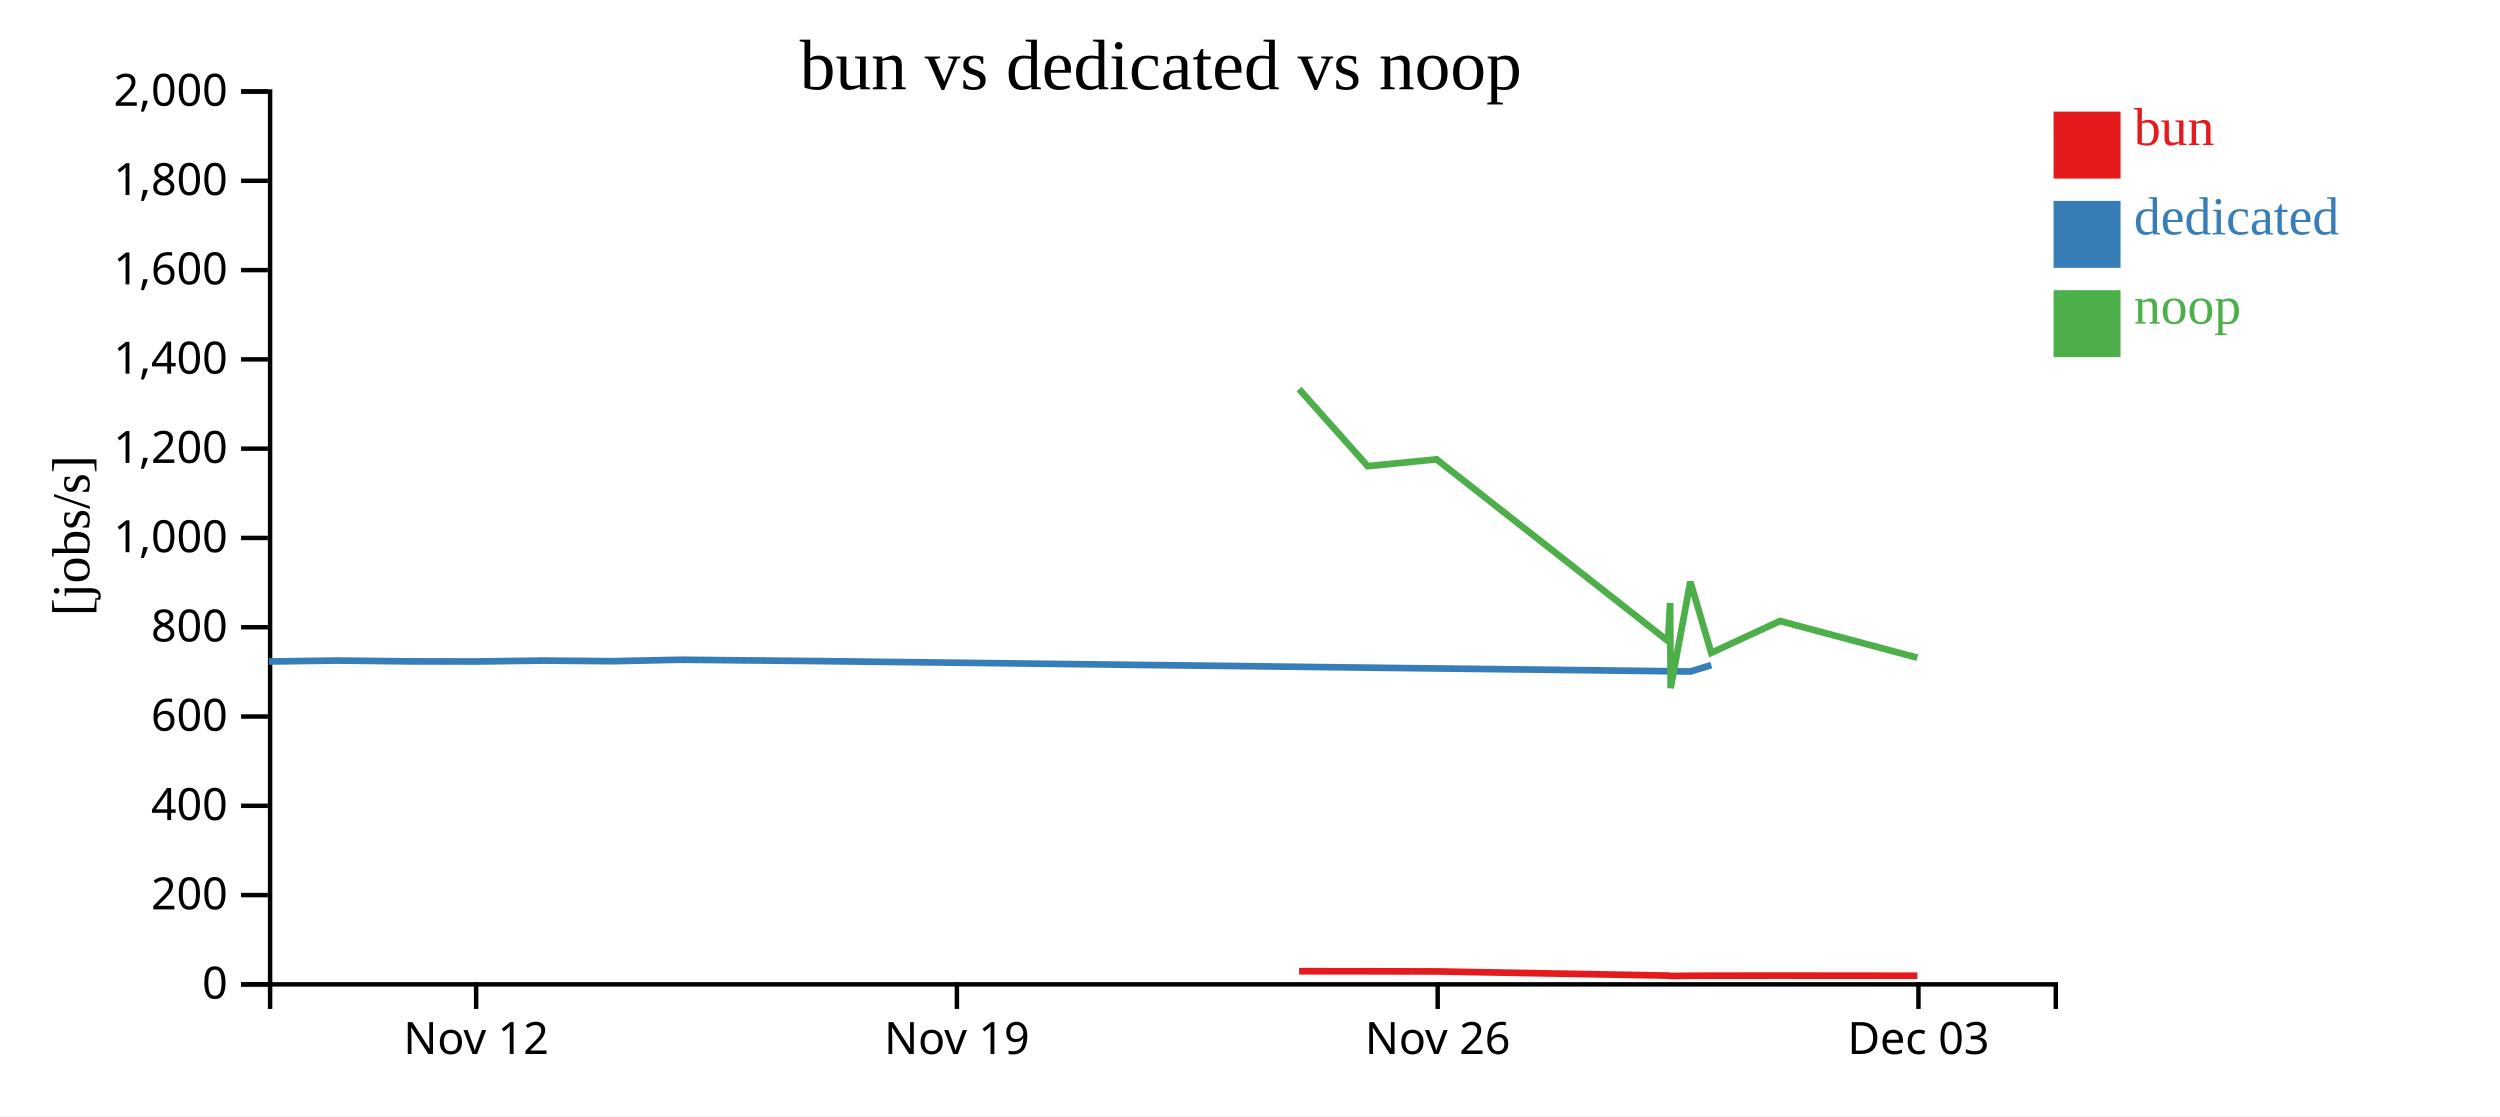
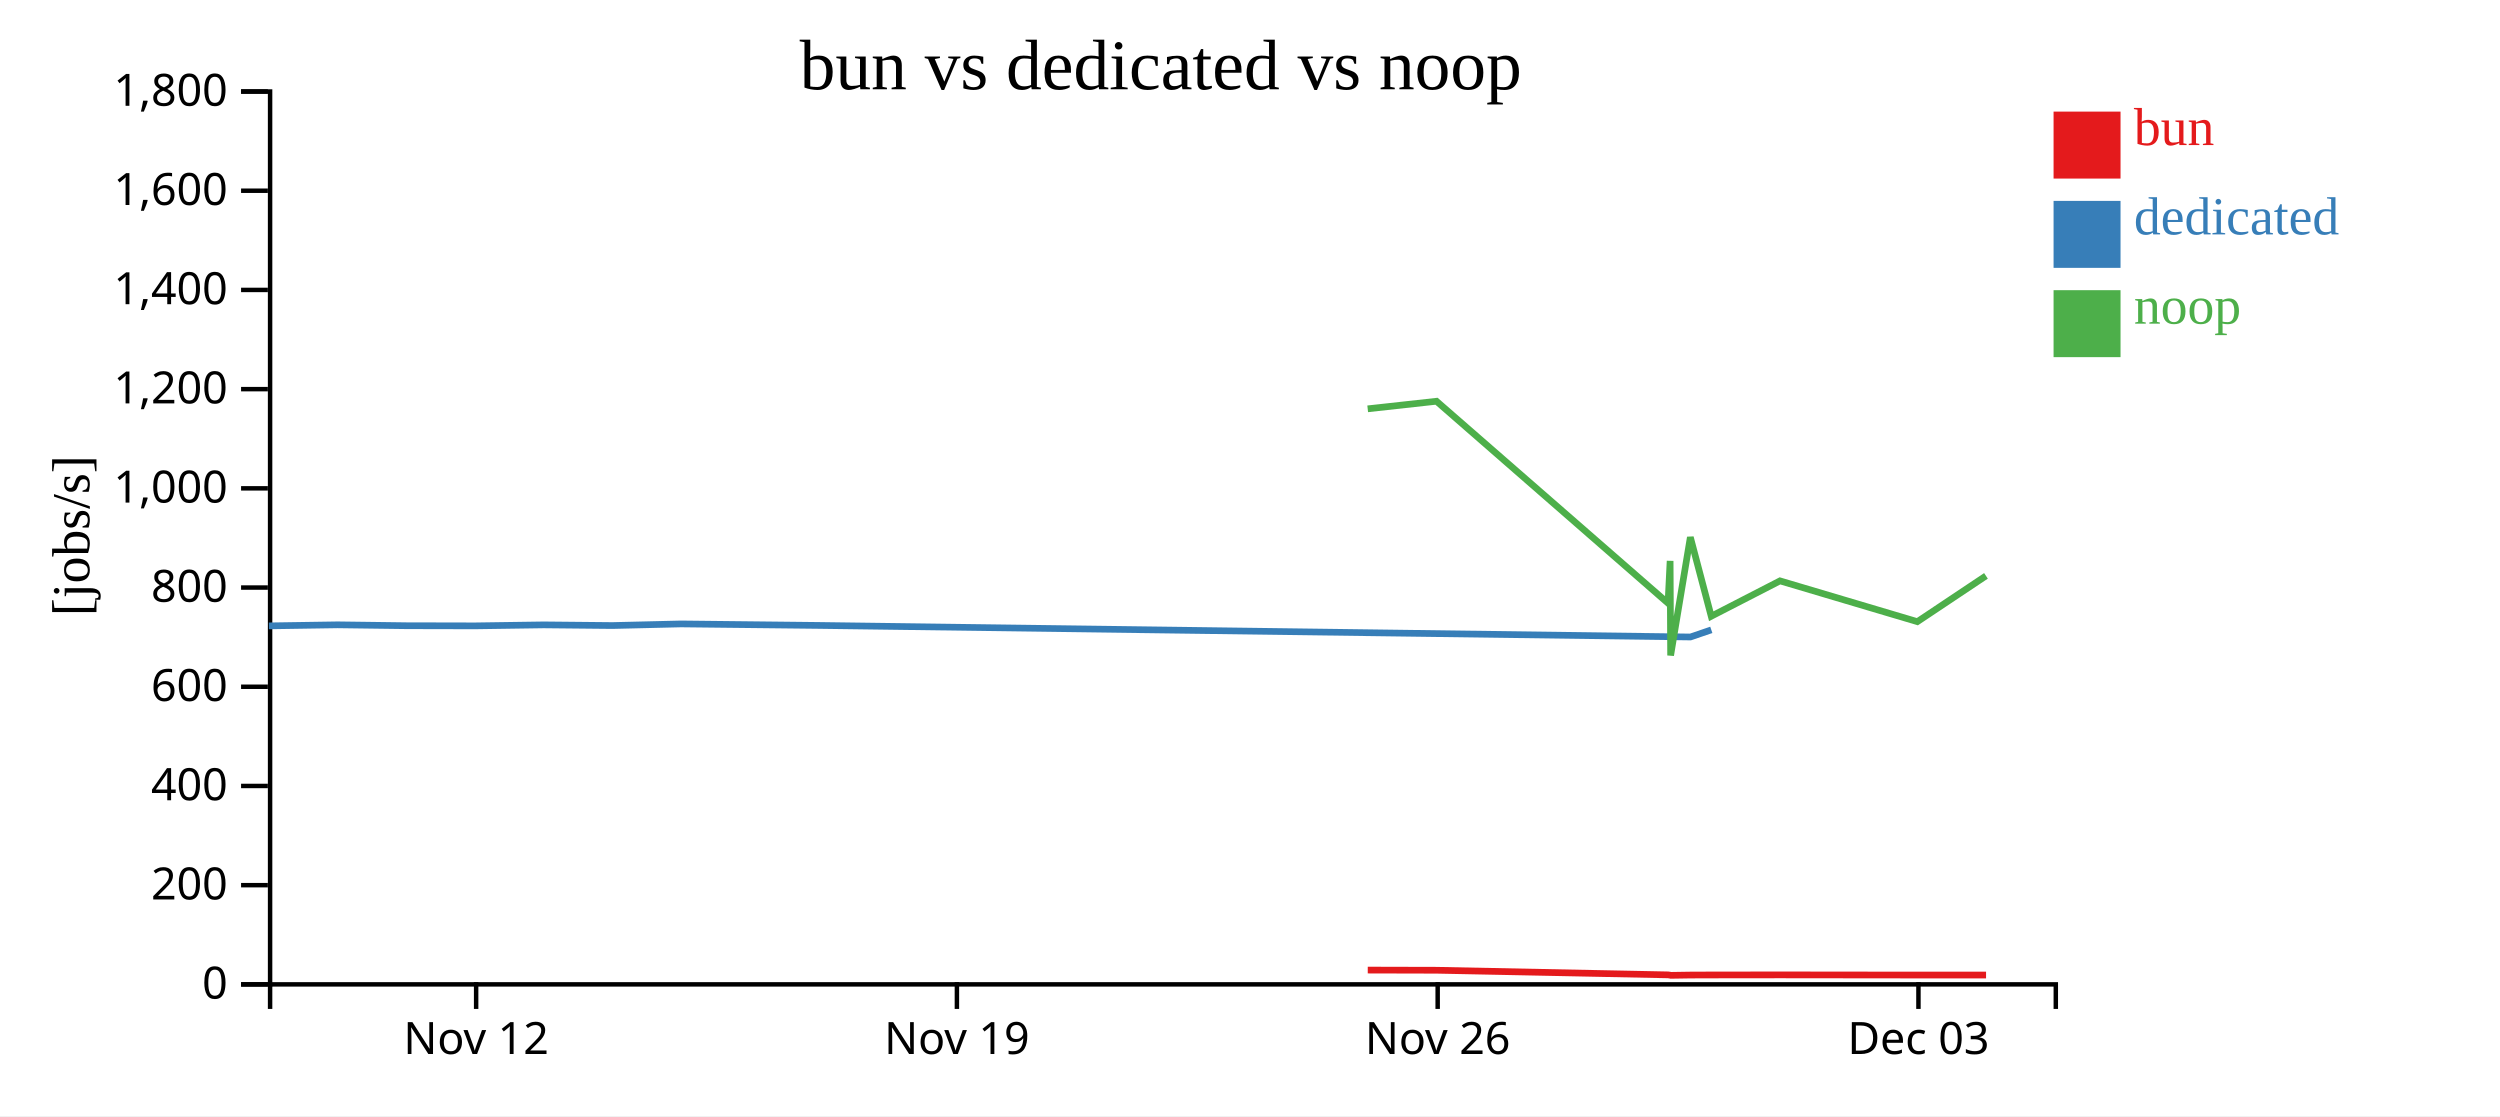
<svg xmlns="http://www.w3.org/2000/svg" width="560" height="250">
  <rect width="100%" height="100%" fill="white" />
  <g transform="translate(60,20)">
    <g transform="translate(0,200)" fill="none" font-size="10" font-family="sans-serif" text-anchor="middle">
      <path class="domain" stroke="currentColor" d="M0.5,6V0.5H400.5V6" />
      <g class="tick" opacity="1" transform="translate(46.65385,0)">
        <line stroke="currentColor" y2="6" />
        <text fill="currentColor" y="9" dy="0.71em">Nov 12</text>
      </g>
      <g class="tick" opacity="1" transform="translate(154.3462,0)">
        <line stroke="currentColor" y2="6" />
        <text fill="currentColor" y="9" dy="0.71em">Nov 19</text>
      </g>
      <g class="tick" opacity="1" transform="translate(262.0385,0)">
        <line stroke="currentColor" y2="6" />
        <text fill="currentColor" y="9" dy="0.71em">Nov 26</text>
      </g>
      <g class="tick" opacity="1" transform="translate(369.7308,0)">
        <line stroke="currentColor" y2="6" />
        <text fill="currentColor" y="9" dy="0.71em">Dec 03</text>
      </g>
    </g>
    <g fill="none" font-size="10" font-family="sans-serif" text-anchor="end">
      <path class="domain" stroke="currentColor" d="M-6,200.5H0.5V0.5H-6" />
      <g class="tick" opacity="1" transform="translate(0,200.5)">
        <line stroke="currentColor" x2="-6" />
        <text fill="currentColor" x="-9" dy="0.32em">0</text>
      </g>
-       <g class="tick" opacity="1" transform="translate(0,180.5)">
+       <g class="tick" opacity="1" transform="translate(0,178.2778)">
        <line stroke="currentColor" x2="-6" />
        <text fill="currentColor" x="-9" dy="0.32em">200</text>
      </g>
-       <g class="tick" opacity="1" transform="translate(0,160.5)">
+       <g class="tick" opacity="1" transform="translate(0,156.0556)">
        <line stroke="currentColor" x2="-6" />
        <text fill="currentColor" x="-9" dy="0.32em">400</text>
      </g>
-       <g class="tick" opacity="1" transform="translate(0,140.5)">
+       <g class="tick" opacity="1" transform="translate(0,133.8333)">
        <line stroke="currentColor" x2="-6" />
        <text fill="currentColor" x="-9" dy="0.32em">600</text>
      </g>
-       <g class="tick" opacity="1" transform="translate(0,120.5)">
+       <g class="tick" opacity="1" transform="translate(0,111.6111)">
        <line stroke="currentColor" x2="-6" />
        <text fill="currentColor" x="-9" dy="0.32em">800</text>
      </g>
-       <g class="tick" opacity="1" transform="translate(0,100.5)">
+       <g class="tick" opacity="1" transform="translate(0,89.38889)">
        <line stroke="currentColor" x2="-6" />
        <text fill="currentColor" x="-9" dy="0.32em">1,000</text>
      </g>
-       <g class="tick" opacity="1" transform="translate(0,80.5)">
+       <g class="tick" opacity="1" transform="translate(0,67.16667)">
        <line stroke="currentColor" x2="-6" />
        <text fill="currentColor" x="-9" dy="0.32em">1,200</text>
      </g>
-       <g class="tick" opacity="1" transform="translate(0,60.5)">
+       <g class="tick" opacity="1" transform="translate(0,44.94444)">
        <line stroke="currentColor" x2="-6" />
        <text fill="currentColor" x="-9" dy="0.32em">1,400</text>
      </g>
-       <g class="tick" opacity="1" transform="translate(0,40.5)">
+       <g class="tick" opacity="1" transform="translate(0,22.72222)">
        <line stroke="currentColor" x2="-6" />
        <text fill="currentColor" x="-9" dy="0.32em">1,600</text>
      </g>
-       <g class="tick" opacity="1" transform="translate(0,20.5)">
+       <g class="tick" opacity="1" transform="translate(0,0.5)">
        <line stroke="currentColor" x2="-6" />
        <text fill="currentColor" x="-9" dy="0.32em">1,800</text>
-       </g>
-       <g class="tick" opacity="1" transform="translate(0,0.5)">
-         <line stroke="currentColor" x2="-6" />
-         <text fill="currentColor" x="-9" dy="0.32em">2,000</text>
      </g>
    </g>
    <text text-anchor="middle" style="font-size: 12px" transform="rotate(-90)" y="-40" x="-100">[jobs/s]</text>
    <text text-anchor="middle" style="font-size: 16px" y="0" x="200">bun vs dedicated vs noop</text>
-     <path class="line" fill="none" stroke="#e41a1c" stroke-width="1.5" d="M230.995,197.554L246.377,197.568L261.789,197.603L313.659,198.533L314.125,198.597L314.243,198.629L318.67,198.567L323.346,198.552L338.739,198.536L369.505,198.568" />
-     <path class="line" fill="none" stroke="#377eb8" stroke-width="1.5" d="M0.227,128.176L15.613,127.963L31.002,128.144L46.401,128.175L61.774,127.973L77.152,128.111L92.541,127.782L123.319,128.085L318.656,130.417L323.333,128.981" />
-     <path class="line" fill="none" stroke="#4daf4a" stroke-width="1.5" d="M230.983,67.151L246.364,84.42L261.776,82.89L313.639,123.6L314.105,115.077L314.222,134.14L318.638,110.303L323.314,126.237L338.722,119.103L369.487,127.329" />
+     <path class="line" fill="none" stroke="#e41a1c" stroke-width="1.5" d="M246.377,197.298L261.789,197.336L313.659,198.37L314.125,198.441L314.243,198.477L318.67,198.408L323.346,198.391L338.739,198.373L369.505,198.409L384.876,198.406" />
+     <path class="line" fill="none" stroke="#377eb8" stroke-width="1.5" d="M0.227,120.196L15.613,119.958L31.002,120.16L46.401,120.194L61.774,119.97L77.152,120.123L92.541,119.758L123.319,120.095L318.656,122.686L323.333,121.09" />
+     <path class="line" fill="none" stroke="#4daf4a" stroke-width="1.5" d="M246.364,71.578L261.776,69.878L313.639,115.111L314.105,105.641L314.222,126.822L318.638,100.337L323.314,118.042L338.722,110.114L369.487,119.255L384.858,108.995" />
    <rect class="dot" x="400" y="5" width="15" height="15" style="fill: #e41a1c;" />
    <rect class="dot" x="400" y="25" width="15" height="15" style="fill: #377eb8;" />
    <rect class="dot" x="400" y="45" width="15" height="15" style="fill: #4daf4a;" />
    <text class="label" x="418" y="12.5" style="fill: #e41a1c; alignment-baseline: middle;" text-anchor="left">bun</text>
    <text class="label" x="418" y="32.5" style="fill: #377eb8; alignment-baseline: middle;" text-anchor="left">dedicated</text>
    <text class="label" x="418" y="52.5" style="fill: #4daf4a; alignment-baseline: middle;" text-anchor="left">noop</text>
  </g>
</svg>
